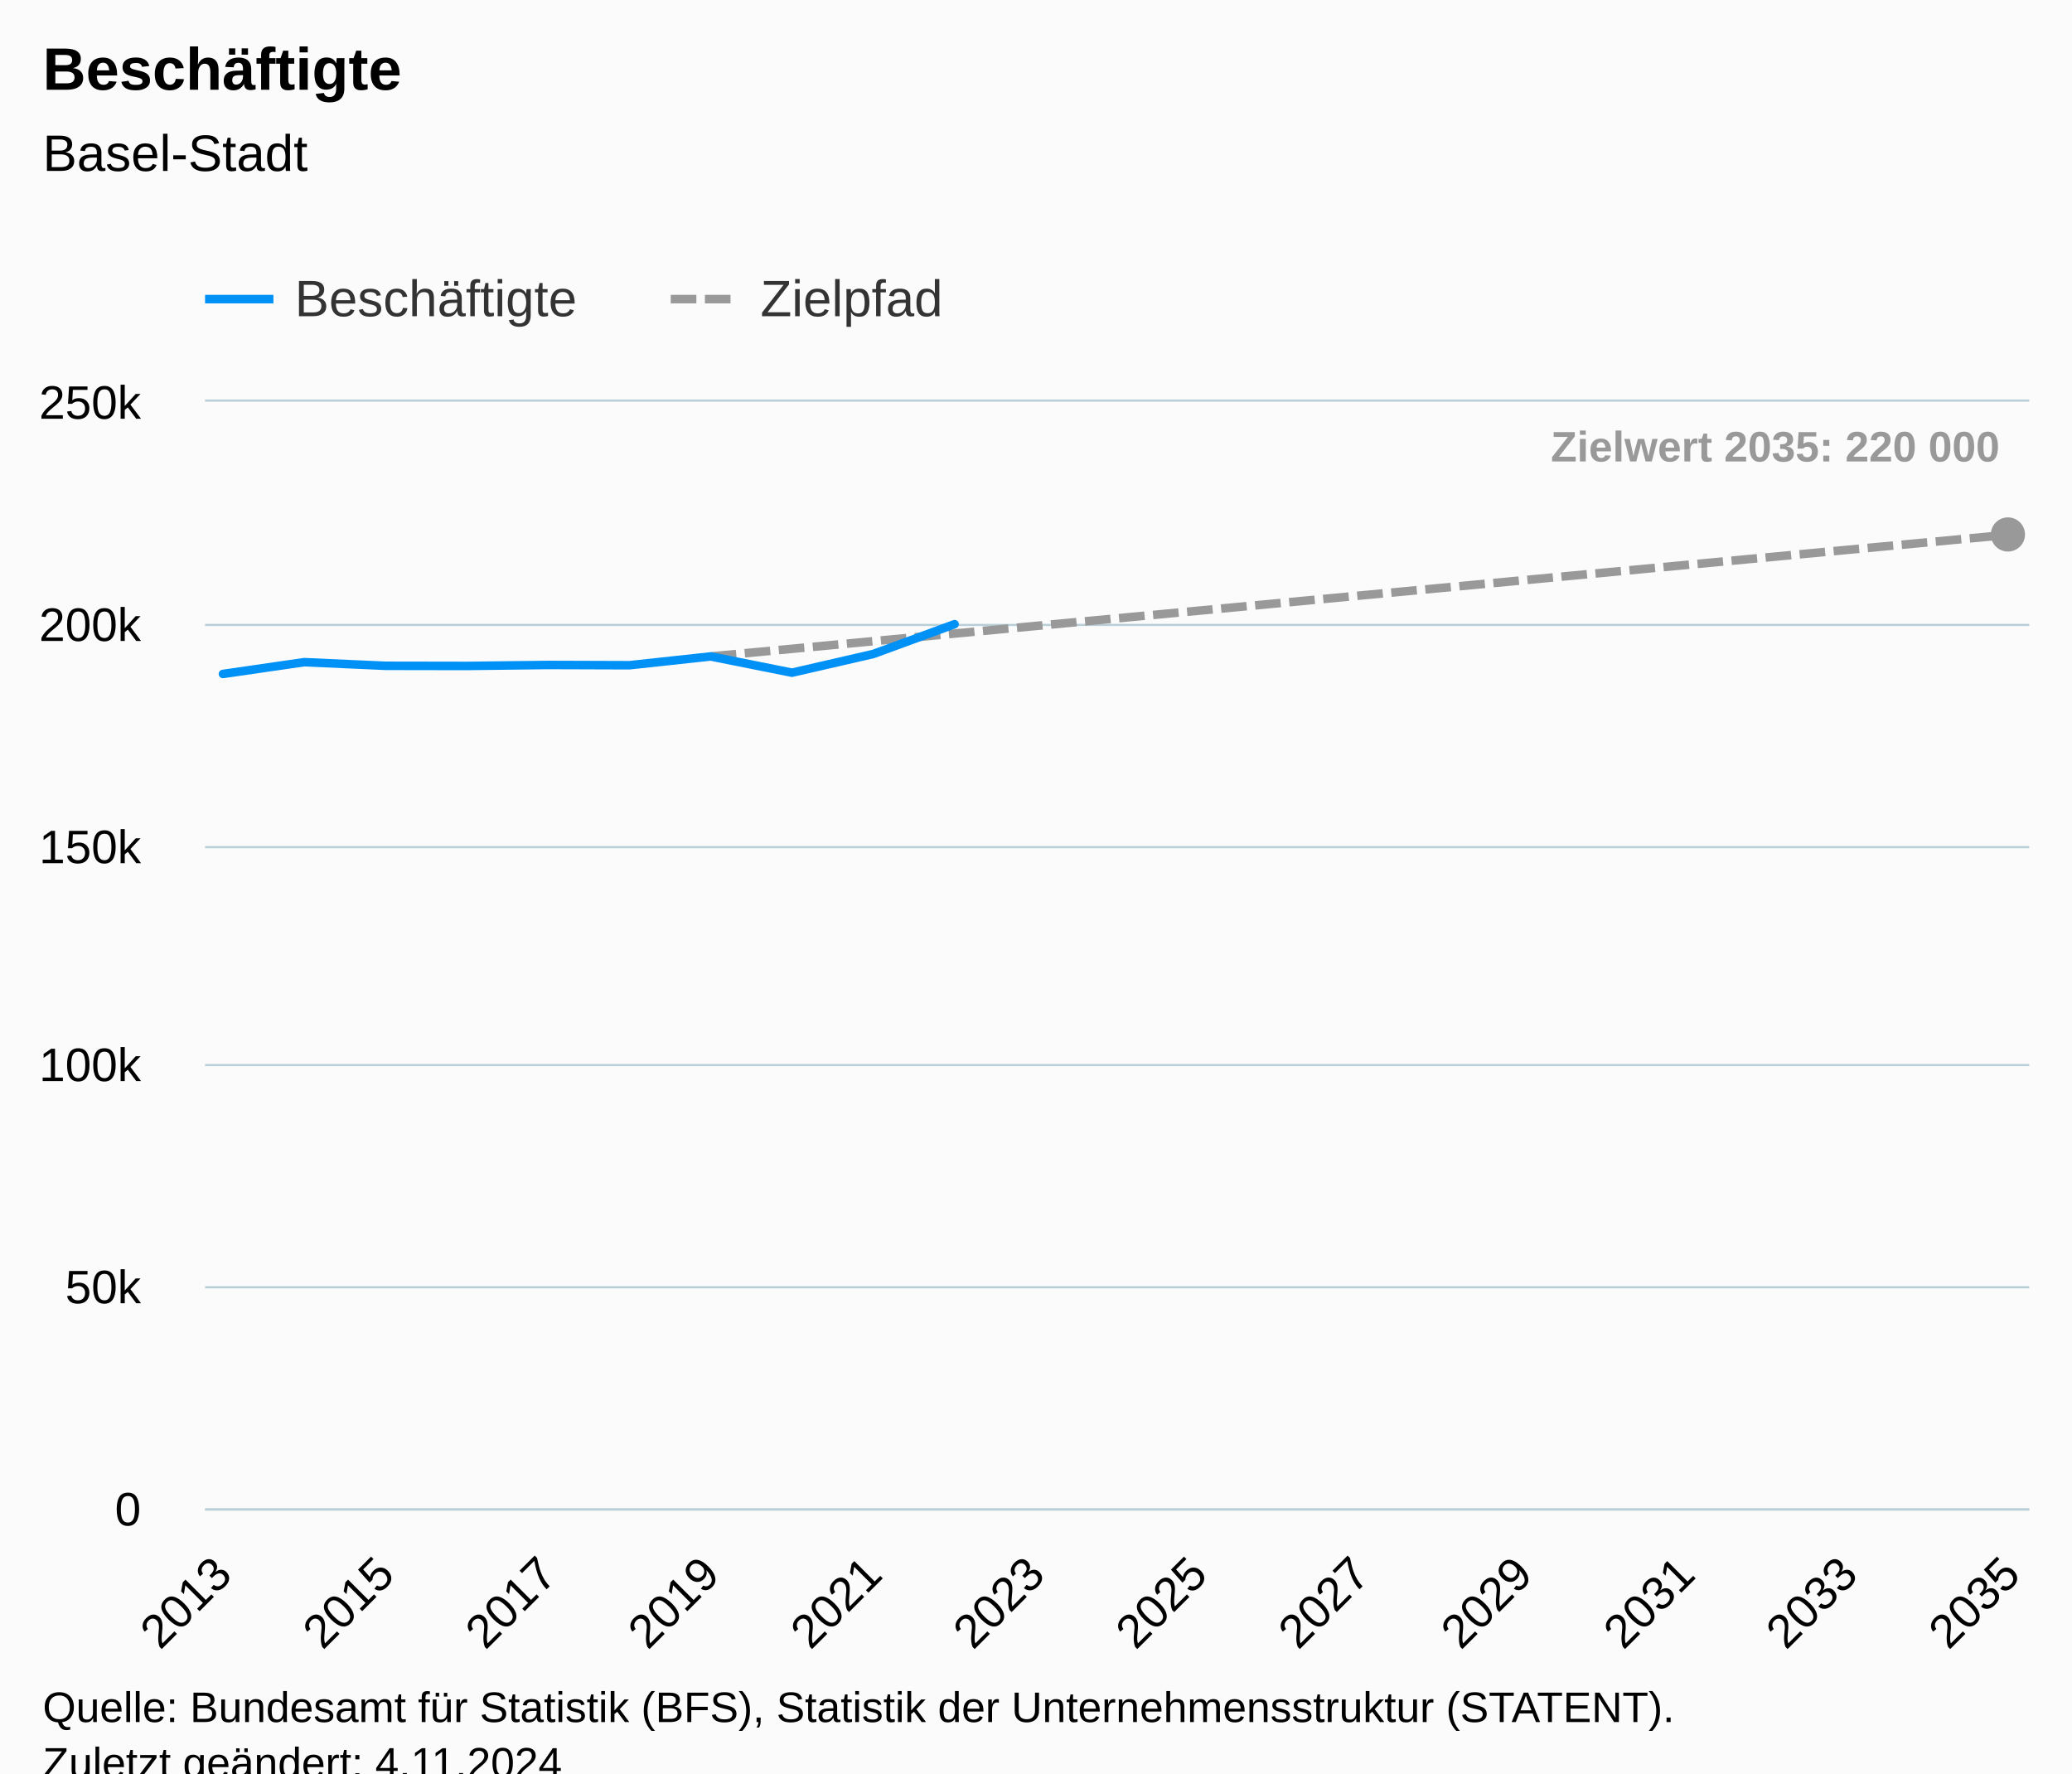
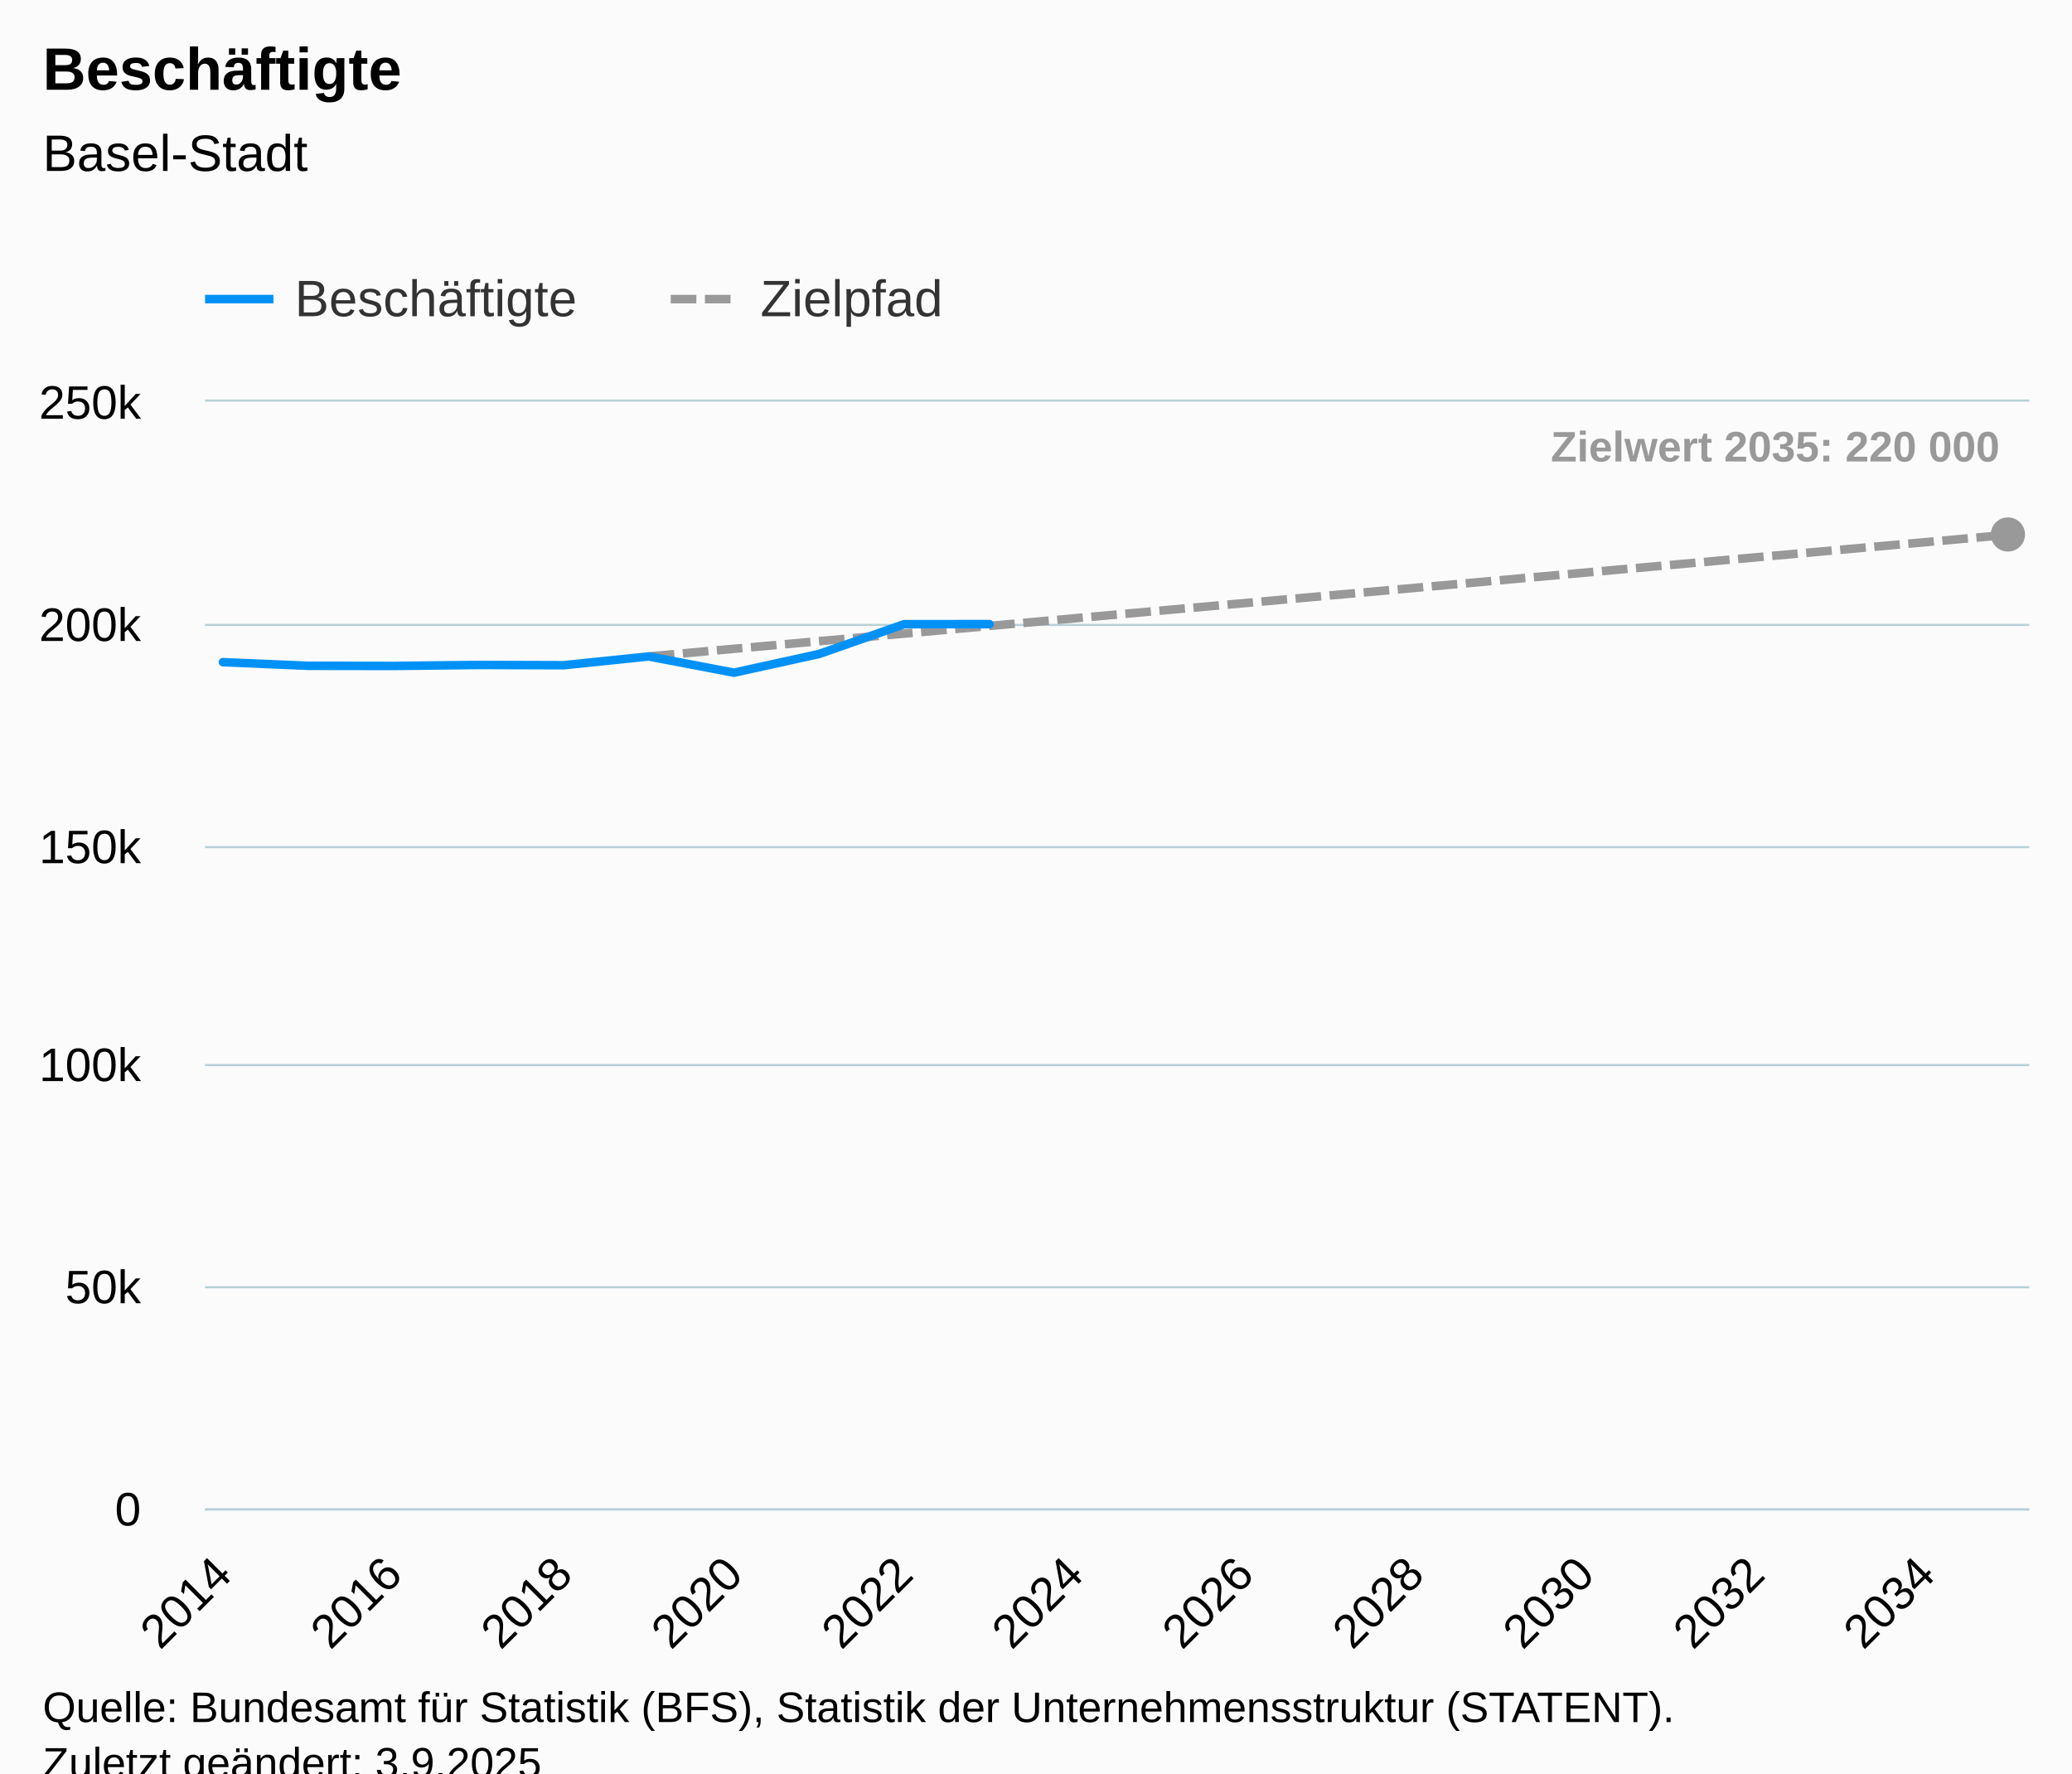
<svg xmlns="http://www.w3.org/2000/svg" version="1.1" class="highcharts-root" style="font-family:Arial;font-size:12px;" viewBox="0 0 485 415">
  <defs>
-     <clipPath id="highcharts-p7u2935-76-">
+     <clipPath id="highcharts-gfo4gkf-73-">
      <rect x="0" y="0" width="427" height="259" fill="none" />
    </clipPath>
-     <clipPath id="highcharts-p7u2935-100-">
+     <clipPath id="highcharts-gfo4gkf-96-">
      <rect x="0" y="0" width="427" height="259" fill="none" />
    </clipPath>
-     <clipPath id="highcharts-p7u2935-147-">
+     <clipPath id="highcharts-gfo4gkf-141-">
      <rect x="48" y="94" width="427" height="259" fill="none" />
    </clipPath>
  </defs>
  <rect fill="#fbfbfb" class="highcharts-background" x="0" y="0" width="485" height="428" rx="0" ry="0" />
  <rect fill="none" class="highcharts-plot-background" x="48" y="94" width="427" height="259" />
  <g class="highcharts-pane-group" data-z-index="0" />
  <g class="highcharts-grid highcharts-xaxis-grid" data-z-index="1">
    <path fill="none" data-z-index="1" class="highcharts-grid-line" d="M 51.5 94 L 51.5 353" opacity="1" />
-     <path fill="none" data-z-index="1" class="highcharts-grid-line" d="M 70.5 94 L 70.5 353" opacity="1" />
-     <path fill="none" data-z-index="1" class="highcharts-grid-line" d="M 89.5 94 L 89.5 353" opacity="1" />
-     <path fill="none" data-z-index="1" class="highcharts-grid-line" d="M 108.5 94 L 108.5 353" opacity="1" />
-     <path fill="none" data-z-index="1" class="highcharts-grid-line" d="M 127.5 94 L 127.5 353" opacity="1" />
-     <path fill="none" data-z-index="1" class="highcharts-grid-line" d="M 146.5 94 L 146.5 353" opacity="1" />
-     <path fill="none" data-z-index="1" class="highcharts-grid-line" d="M 165.5 94 L 165.5 353" opacity="1" />
-     <path fill="none" data-z-index="1" class="highcharts-grid-line" d="M 184.5 94 L 184.5 353" opacity="1" />
-     <path fill="none" data-z-index="1" class="highcharts-grid-line" d="M 203.5 94 L 203.5 353" opacity="1" />
-     <path fill="none" data-z-index="1" class="highcharts-grid-line" d="M 222.5 94 L 222.5 353" opacity="1" />
-     <path fill="none" data-z-index="1" class="highcharts-grid-line" d="M 241.5 94 L 241.5 353" opacity="1" />
-     <path fill="none" data-z-index="1" class="highcharts-grid-line" d="M 261.5 94 L 261.5 353" opacity="1" />
-     <path fill="none" data-z-index="1" class="highcharts-grid-line" d="M 280.5 94 L 280.5 353" opacity="1" />
-     <path fill="none" data-z-index="1" class="highcharts-grid-line" d="M 299.5 94 L 299.5 353" opacity="1" />
-     <path fill="none" data-z-index="1" class="highcharts-grid-line" d="M 318.5 94 L 318.5 353" opacity="1" />
-     <path fill="none" data-z-index="1" class="highcharts-grid-line" d="M 337.5 94 L 337.5 353" opacity="1" />
-     <path fill="none" data-z-index="1" class="highcharts-grid-line" d="M 356.5 94 L 356.5 353" opacity="1" />
-     <path fill="none" data-z-index="1" class="highcharts-grid-line" d="M 375.5 94 L 375.5 353" opacity="1" />
-     <path fill="none" data-z-index="1" class="highcharts-grid-line" d="M 394.5 94 L 394.5 353" opacity="1" />
-     <path fill="none" data-z-index="1" class="highcharts-grid-line" d="M 413.5 94 L 413.5 353" opacity="1" />
-     <path fill="none" data-z-index="1" class="highcharts-grid-line" d="M 432.5 94 L 432.5 353" opacity="1" />
-     <path fill="none" data-z-index="1" class="highcharts-grid-line" d="M 451.5 94 L 451.5 353" opacity="1" />
+     <path fill="none" data-z-index="1" class="highcharts-grid-line" d="M 71.5 94 L 71.5 353" opacity="1" />
+     <path fill="none" data-z-index="1" class="highcharts-grid-line" d="M 91.5 94 L 91.5 353" opacity="1" />
+     <path fill="none" data-z-index="1" class="highcharts-grid-line" d="M 111.5 94 L 111.5 353" opacity="1" />
+     <path fill="none" data-z-index="1" class="highcharts-grid-line" d="M 131.5 94 L 131.5 353" opacity="1" />
+     <path fill="none" data-z-index="1" class="highcharts-grid-line" d="M 151.5 94 L 151.5 353" opacity="1" />
+     <path fill="none" data-z-index="1" class="highcharts-grid-line" d="M 171.5 94 L 171.5 353" opacity="1" />
+     <path fill="none" data-z-index="1" class="highcharts-grid-line" d="M 191.5 94 L 191.5 353" opacity="1" />
+     <path fill="none" data-z-index="1" class="highcharts-grid-line" d="M 211.5 94 L 211.5 353" opacity="1" />
+     <path fill="none" data-z-index="1" class="highcharts-grid-line" d="M 231.5 94 L 231.5 353" opacity="1" />
+     <path fill="none" data-z-index="1" class="highcharts-grid-line" d="M 251.5 94 L 251.5 353" opacity="1" />
+     <path fill="none" data-z-index="1" class="highcharts-grid-line" d="M 270.5 94 L 270.5 353" opacity="1" />
+     <path fill="none" data-z-index="1" class="highcharts-grid-line" d="M 290.5 94 L 290.5 353" opacity="1" />
+     <path fill="none" data-z-index="1" class="highcharts-grid-line" d="M 310.5 94 L 310.5 353" opacity="1" />
+     <path fill="none" data-z-index="1" class="highcharts-grid-line" d="M 330.5 94 L 330.5 353" opacity="1" />
+     <path fill="none" data-z-index="1" class="highcharts-grid-line" d="M 350.5 94 L 350.5 353" opacity="1" />
+     <path fill="none" data-z-index="1" class="highcharts-grid-line" d="M 370.5 94 L 370.5 353" opacity="1" />
+     <path fill="none" data-z-index="1" class="highcharts-grid-line" d="M 390.5 94 L 390.5 353" opacity="1" />
+     <path fill="none" data-z-index="1" class="highcharts-grid-line" d="M 410.5 94 L 410.5 353" opacity="1" />
+     <path fill="none" data-z-index="1" class="highcharts-grid-line" d="M 430.5 94 L 430.5 353" opacity="1" />
+     <path fill="none" data-z-index="1" class="highcharts-grid-line" d="M 450.5 94 L 450.5 353" opacity="1" />
    <path fill="none" data-z-index="1" class="highcharts-grid-line" d="M 470.5 94 L 470.5 353" opacity="1" />
  </g>
  <g class="highcharts-grid highcharts-yaxis-grid" data-z-index="1">
    <path fill="none" stroke="#B9CFD7" stroke-width="0.5" data-z-index="1" class="highcharts-grid-line" d="M 48 353.25 L 475 353.25" opacity="1" />
    <path fill="none" stroke="#B9CFD7" stroke-width="0.5" data-z-index="1" class="highcharts-grid-line" d="M 48 301.25 L 475 301.25" opacity="1" />
    <path fill="none" stroke="#B9CFD7" stroke-width="0.5" data-z-index="1" class="highcharts-grid-line" d="M 48 249.25 L 475 249.25" opacity="1" />
    <path fill="none" stroke="#B9CFD7" stroke-width="0.5" data-z-index="1" class="highcharts-grid-line" d="M 48 198.25 L 475 198.25" opacity="1" />
    <path fill="none" stroke="#B9CFD7" stroke-width="0.5" data-z-index="1" class="highcharts-grid-line" d="M 48 146.25 L 475 146.25" opacity="1" />
    <path fill="none" stroke="#B9CFD7" stroke-width="0.5" data-z-index="1" class="highcharts-grid-line" d="M 48 93.75 L 475 93.75" opacity="1" />
  </g>
  <rect fill="none" class="highcharts-plot-border" data-z-index="1" x="48" y="94" width="427" height="259" />
  <g class="highcharts-axis highcharts-xaxis" data-z-index="2">
    <path fill="none" class="highcharts-axis-line" stroke="#B9CFD7" stroke-width="0.5" data-z-index="7" d="M 48 353.25 L 475 353.25" />
  </g>
  <g class="highcharts-axis highcharts-yaxis" data-z-index="2">
    <path fill="none" class="highcharts-axis-line" data-z-index="7" d="M 48 94 L 48 353" />
  </g>
  <g class="highcharts-series-group" data-z-index="3">
-     <g class="highcharts-series highcharts-series-1 highcharts-line-series" data-z-index="0.1" opacity="1" transform="translate(48,94) scale(1 1)" clip-path="url(#highcharts-p7u2935-100-)">
-       <path fill="none" d="M 118.357 59.622 L 137.386 57.838 L 156.414 56.054 L 175.443 54.27 L 194.471 52.486 L 213.5 50.702 L 232.529 48.919 L 251.557 47.135 L 270.586 45.351 L 289.614 43.567 L 308.643 41.783 L 327.671 39.999 L 346.7 38.215 L 365.728 36.432 L 384.757 34.648 L 403.785 32.864 L 422.814 31.08" class="highcharts-graph" data-z-index="1" stroke="#999999" stroke-width="2" stroke-dasharray="6,2" />
+     <g class="highcharts-series highcharts-series-1 highcharts-line-series" data-z-index="0.1" opacity="1" transform="translate(48,94) scale(1 1)" clip-path="url(#highcharts-gfo4gkf-96-)">
+       <path fill="none" d="M 103.859 59.622 L 123.794 57.838 L 143.729 56.054 L 163.663 54.27 L 183.598 52.486 L 203.533 50.702 L 223.467 48.919 L 243.402 47.135 L 263.337 45.351 L 283.271 43.567 L 303.206 41.783 L 323.141 39.999 L 343.075 38.215 L 363.01 36.432 L 382.944 34.648 L 402.879 32.864 L 422.814 31.08" class="highcharts-graph" data-z-index="1" stroke="#999999" stroke-width="2" stroke-dasharray="6,2" />
    </g>
    <g class="highcharts-markers highcharts-series-1 highcharts-line-series" data-z-index="0.1" opacity="1" transform="translate(48,94) scale(1 1)" clip-path="none">
      <path fill="#999999" d="M 422 35.08 A 4 4 0 1 1 422.004 35.08 Z" opacity="1" class="highcharts-point" />
    </g>
-     <g class="highcharts-series highcharts-series-2 highcharts-line-series highcharts-color-0" visibility="hidden" data-z-index="0.1" opacity="1" transform="translate(48,94) scale(1 1)" clip-path="url(#highcharts-p7u2935-100-)">
-       <path fill="none" d="M 137.386 258.998 L 156.414 258.999" class="highcharts-graph" data-z-index="1" stroke="#7cb5ec" stroke-width="2" stroke-linejoin="round" stroke-linecap="round" />
+     <g class="highcharts-series highcharts-series-2 highcharts-line-series highcharts-color-0" visibility="hidden" data-z-index="0.1" opacity="1" transform="translate(48,94) scale(1 1)" clip-path="url(#highcharts-gfo4gkf-96-)">
+       <path fill="none" d="M 123.794 258.998 L 143.729 258.999" class="highcharts-graph" data-z-index="1" stroke="#7cb5ec" stroke-width="2" stroke-linejoin="round" stroke-linecap="round" />
    </g>
    <g class="highcharts-markers highcharts-series-2 highcharts-line-series highcharts-color-0" visibility="hidden" data-z-index="0.1" opacity="1" transform="translate(48,94) scale(1 1)" clip-path="none" />
-     <g class="highcharts-series highcharts-series-0 highcharts-line-series" data-z-index="2" opacity="1" transform="translate(48,94) scale(1 1)" clip-path="url(#highcharts-p7u2935-100-)">
-       <path fill="none" d="M 4.186 63.723 L 23.215 60.963 L 42.243 61.815 L 61.272 61.848 L 80.3 61.618 L 99.329 61.681 L 118.357 59.622 L 137.386 63.426 L 156.414 59.05 L 175.443 52.072" class="highcharts-graph" data-z-index="1" stroke="#0091f7" stroke-width="2" stroke-linejoin="round" stroke-linecap="round" />
+     <g class="highcharts-series highcharts-series-0 highcharts-line-series" data-z-index="2" opacity="1" transform="translate(48,94) scale(1 1)" clip-path="url(#highcharts-gfo4gkf-96-)">
+       <path fill="none" d="M 4.186 60.963 L 24.121 61.815 L 44.056 61.848 L 63.99 61.618 L 83.925 61.681 L 103.859 59.622 L 123.794 63.426 L 143.729 59.05 L 163.663 52.072 L 183.598 52.064" class="highcharts-graph" data-z-index="1" stroke="#0091f7" stroke-width="2" stroke-linejoin="round" stroke-linecap="round" />
    </g>
    <g class="highcharts-markers highcharts-series-0 highcharts-line-series" data-z-index="2" opacity="1" transform="translate(48,94) scale(1 1)" clip-path="none" />
  </g>
  <text x="10" text-anchor="start" class="highcharts-title" data-z-index="4" style="color:#000000;font-size:14px;font-weight:bold;fill:#000000;" y="21">
    <tspan>Beschäftigte</tspan>
  </text>
  <text x="10" text-anchor="start" class="highcharts-subtitle" data-z-index="4" style="color:#000000;font-size:12px;font-weight:normal;fill:#000000;" y="40">
    <tspan>Basel-Stadt</tspan>
  </text>
  <text x="10" text-anchor="start" class="highcharts-caption" data-z-index="4" style="color:#666666;fill:#666666;" y="400" />
  <g class="highcharts-data-labels highcharts-series-1 highcharts-line-series" data-z-index="6" opacity="1" transform="translate(48,94) scale(1 1)">
    <g class="highcharts-label highcharts-data-label highcharts-data-label-color-undefined" data-z-index="1" transform="translate(310,-1)">
      <text x="5" data-z-index="1" y="15" style="color:#999999;font-size:10px;font-weight:bold;fill:#999999;">
        <tspan>Zielwert 2035: 220 000</tspan>
      </text>
    </g>
  </g>
  <g class="highcharts-legend" data-z-index="7" transform="translate(40,56)">
    <rect fill="none" class="highcharts-legend-box" rx="0" ry="0" x="0" y="0" width="190" height="26" visibility="visible" />
    <g data-z-index="1">
      <g>
        <g class="highcharts-legend-item highcharts-line-series highcharts-color-undefined highcharts-series-0" data-z-index="1" transform="translate(8,3)">
          <path fill="none" d="M 0 11 L 16 11" class="highcharts-graph" stroke="#0091f7" stroke-width="2" />
          <text x="21" style="color:#333333;cursor:pointer;font-size:12px;font-weight:normal;fill:#333333;" text-anchor="start" data-z-index="2" y="15">
            <tspan>Beschäftigte</tspan>
          </text>
        </g>
        <g class="highcharts-legend-item highcharts-line-series highcharts-color-undefined highcharts-series-1" data-z-index="1" transform="translate(117,3)">
          <path fill="none" d="M 0 11 L 16 11" class="highcharts-graph" stroke-dasharray="6,2" stroke="#999999" stroke-width="2" />
          <text x="21" y="15" style="color:#333333;cursor:pointer;font-size:12px;font-weight:normal;fill:#333333;" text-anchor="start" data-z-index="2">
            <tspan>Zielpfad</tspan>
          </text>
        </g>
      </g>
    </g>
  </g>
  <g class="highcharts-axis-labels highcharts-xaxis-labels" data-z-index="7">
-     <text x="54.779" style="color:#000000;cursor:default;font-size:11px;fill:#000000;" text-anchor="end" transform="translate(0,0) rotate(-45 54.779 369)" y="369" opacity="1">2013</text>
-     <text x="0" style="color:#000000;cursor:default;font-size:11px;fill:#000000;" text-anchor="end" transform="translate(0,0) rotate(-45 0 -9999)" y="-9999">2014</text>
-     <text x="92.836" style="color:#000000;cursor:default;font-size:11px;fill:#000000;" text-anchor="end" transform="translate(0,0) rotate(-45 92.83604 369)" y="369" opacity="1">2015</text>
-     <text x="0" style="color:#000000;cursor:default;font-size:11px;fill:#000000;" text-anchor="end" transform="translate(0,0) rotate(-45 0 -9999)" y="-9999">2016</text>
-     <text x="130.893" style="color:#000000;cursor:default;font-size:11px;fill:#000000;" text-anchor="end" transform="translate(0,0) rotate(-45 130.8931 369)" y="369" opacity="1">2017</text>
-     <text x="0" style="color:#000000;cursor:default;font-size:11px;fill:#000000;" text-anchor="end" transform="translate(0,0) rotate(-45 0 -9999)" y="-9999">2018</text>
-     <text x="168.95" style="color:#000000;cursor:default;font-size:11px;fill:#000000;" text-anchor="end" transform="translate(0,0) rotate(-45 168.9501 369)" y="369" opacity="1">2019</text>
-     <text x="0" style="color:#000000;cursor:default;font-size:11px;fill:#000000;" text-anchor="end" transform="translate(0,0) rotate(-45 0 -9999)" y="-9999">2020</text>
-     <text x="207.007" style="color:#000000;cursor:default;font-size:11px;fill:#000000;" text-anchor="end" transform="translate(0,0) rotate(-45 207.0072 369)" y="369" opacity="1">2021</text>
-     <text x="0" style="color:#000000;cursor:default;font-size:11px;fill:#000000;" text-anchor="end" transform="translate(0,0) rotate(-45 0 -9999)" y="-9999">2022</text>
-     <text x="245.064" style="color:#000000;cursor:default;font-size:11px;fill:#000000;" text-anchor="end" transform="translate(0,0) rotate(-45 245.0642 369)" y="369" opacity="1">2023</text>
-     <text x="0" style="color:#000000;cursor:default;font-size:11px;fill:#000000;" text-anchor="end" transform="translate(0,0) rotate(-45 0 -9999)" y="-9999">2024</text>
-     <text x="283.121" style="color:#000000;cursor:default;font-size:11px;fill:#000000;" text-anchor="end" transform="translate(0,0) rotate(-45 283.1212 369)" y="369" opacity="1">2025</text>
-     <text x="0" style="color:#000000;cursor:default;font-size:11px;fill:#000000;" text-anchor="end" transform="translate(0,0) rotate(-45 0 -9999)" y="-9999">2026</text>
-     <text x="321.178" style="color:#000000;cursor:default;font-size:11px;fill:#000000;" text-anchor="end" transform="translate(0,0) rotate(-45 321.1783 369)" y="369" opacity="1">2027</text>
-     <text x="0" style="color:#000000;cursor:default;font-size:11px;fill:#000000;" text-anchor="end" transform="translate(0,0) rotate(-45 0 -9999)" y="-9999">2028</text>
-     <text x="359.235" style="color:#000000;cursor:default;font-size:11px;fill:#000000;" text-anchor="end" transform="translate(0,0) rotate(-45 359.2353 369)" y="369" opacity="1">2029</text>
-     <text x="0" style="color:#000000;cursor:default;font-size:11px;fill:#000000;" text-anchor="end" transform="translate(0,0) rotate(-45 0 -9999)" y="-9999">2030</text>
-     <text x="397.292" style="color:#000000;cursor:default;font-size:11px;fill:#000000;" text-anchor="end" transform="translate(0,0) rotate(-45 397.2924 369)" y="369" opacity="1">2031</text>
-     <text x="0" style="color:#000000;cursor:default;font-size:11px;fill:#000000;" text-anchor="end" transform="translate(0,0) rotate(-45 0 -9999)" y="-9999">2032</text>
-     <text x="435.349" style="color:#000000;cursor:default;font-size:11px;fill:#000000;" text-anchor="end" transform="translate(0,0) rotate(-45 435.3494 369)" y="369" opacity="1">2033</text>
-     <text x="0" style="color:#000000;cursor:default;font-size:11px;fill:#000000;" text-anchor="end" transform="translate(0,0) rotate(-45 0 -9999)" y="-9999">2034</text>
-     <text x="473.406" style="color:#000000;cursor:default;font-size:11px;fill:#000000;" text-anchor="end" transform="translate(0,0) rotate(-45 473.4065 369)" y="369" opacity="1">2035</text>
+     <text x="54.779" style="color:#000000;cursor:default;font-size:11px;fill:#000000;" text-anchor="end" transform="translate(0,0) rotate(-45 54.779 369)" y="369" opacity="1">2014</text>
+     <text x="0" style="color:#000000;cursor:default;font-size:11px;fill:#000000;" text-anchor="end" transform="translate(0,0) rotate(-45 0 -9999)" y="-9999">2015</text>
+     <text x="94.648" style="color:#000000;cursor:default;font-size:11px;fill:#000000;" text-anchor="end" transform="translate(0,0) rotate(-45 94.64828 369)" y="369" opacity="1">2016</text>
+     <text x="0" style="color:#000000;cursor:default;font-size:11px;fill:#000000;" text-anchor="end" transform="translate(0,0) rotate(-45 0 -9999)" y="-9999">2017</text>
+     <text x="134.518" style="color:#000000;cursor:default;font-size:11px;fill:#000000;" text-anchor="end" transform="translate(0,0) rotate(-45 134.5176 369)" y="369" opacity="1">2018</text>
+     <text x="0" style="color:#000000;cursor:default;font-size:11px;fill:#000000;" text-anchor="end" transform="translate(0,0) rotate(-45 0 -9999)" y="-9999">2019</text>
+     <text x="174.387" style="color:#000000;cursor:default;font-size:11px;fill:#000000;" text-anchor="end" transform="translate(0,0) rotate(-45 174.3868 369)" y="369" opacity="1">2020</text>
+     <text x="0" style="color:#000000;cursor:default;font-size:11px;fill:#000000;" text-anchor="end" transform="translate(0,0) rotate(-45 0 -9999)" y="-9999">2021</text>
+     <text x="214.256" style="color:#000000;cursor:default;font-size:11px;fill:#000000;" text-anchor="end" transform="translate(0,0) rotate(-45 214.2561 369)" y="369" opacity="1">2022</text>
+     <text x="0" style="color:#000000;cursor:default;font-size:11px;fill:#000000;" text-anchor="end" transform="translate(0,0) rotate(-45 0 -9999)" y="-9999">2023</text>
+     <text x="254.125" style="color:#000000;cursor:default;font-size:11px;fill:#000000;" text-anchor="end" transform="translate(0,0) rotate(-45 254.1254 369)" y="369" opacity="1">2024</text>
+     <text x="0" style="color:#000000;cursor:default;font-size:11px;fill:#000000;" text-anchor="end" transform="translate(0,0) rotate(-45 0 -9999)" y="-9999">2025</text>
+     <text x="293.995" style="color:#000000;cursor:default;font-size:11px;fill:#000000;" text-anchor="end" transform="translate(0,0) rotate(-45 293.9947 369)" y="369" opacity="1">2026</text>
+     <text x="0" style="color:#000000;cursor:default;font-size:11px;fill:#000000;" text-anchor="end" transform="translate(0,0) rotate(-45 0 -9999)" y="-9999">2027</text>
+     <text x="333.864" style="color:#000000;cursor:default;font-size:11px;fill:#000000;" text-anchor="end" transform="translate(0,0) rotate(-45 333.864 369)" y="369" opacity="1">2028</text>
+     <text x="0" style="color:#000000;cursor:default;font-size:11px;fill:#000000;" text-anchor="end" transform="translate(0,0) rotate(-45 0 -9999)" y="-9999">2029</text>
+     <text x="373.733" style="color:#000000;cursor:default;font-size:11px;fill:#000000;" text-anchor="end" transform="translate(0,0) rotate(-45 373.7332 369)" y="369" opacity="1">2030</text>
+     <text x="0" style="color:#000000;cursor:default;font-size:11px;fill:#000000;" text-anchor="end" transform="translate(0,0) rotate(-45 0 -9999)" y="-9999">2031</text>
+     <text x="413.603" style="color:#000000;cursor:default;font-size:11px;fill:#000000;" text-anchor="end" transform="translate(0,0) rotate(-45 413.6025 369)" y="369" opacity="1">2032</text>
+     <text x="0" style="color:#000000;cursor:default;font-size:11px;fill:#000000;" text-anchor="end" transform="translate(0,0) rotate(-45 0 -9999)" y="-9999">2033</text>
+     <text x="453.472" style="color:#000000;cursor:default;font-size:11px;fill:#000000;" text-anchor="end" transform="translate(0,0) rotate(-45 453.4718 369)" y="369" opacity="1">2034</text>
+     <text x="0" style="color:#000000;cursor:default;font-size:11px;fill:#000000;" text-anchor="end" transform="translate(0,0) rotate(-45 0 -9999)" y="-9999">2035</text>
  </g>
  <g class="highcharts-axis-labels highcharts-yaxis-labels" data-z-index="7">
    <text x="33" style="color:#000000;cursor:default;font-size:11px;fill:#000000;" text-anchor="end" transform="translate(0,0)" y="357" opacity="1">0</text>
    <text x="33" style="color:#000000;cursor:default;font-size:11px;fill:#000000;" text-anchor="end" transform="translate(0,0)" y="305" opacity="1">50k</text>
    <text x="33" style="color:#000000;cursor:default;font-size:11px;fill:#000000;" text-anchor="end" transform="translate(0,0)" y="253" opacity="1">100k</text>
    <text x="33" style="color:#000000;cursor:default;font-size:11px;fill:#000000;" text-anchor="end" transform="translate(0,0)" y="202" opacity="1">150k</text>
    <text x="33" style="color:#000000;cursor:default;font-size:11px;fill:#000000;" text-anchor="end" transform="translate(0,0)" y="150" opacity="1">200k</text>
    <text x="33" style="color:#000000;cursor:default;font-size:11px;fill:#000000;" text-anchor="end" transform="translate(0,0)" y="98" opacity="1">250k</text>
  </g>
  <text x="10" class="highcharts-credits" text-anchor="start" data-z-index="8" style="cursor:default;color:#000000;font-size:10px;fill:#000000;" y="403">
    <tspan>Quelle: Bundesamt für Statistik (BFS), Statistik der Unternehmensstruktur (STATENT).</tspan>
-     <tspan x="10" dy="13">Zuletzt geändert: 4.11.2024</tspan>
+     <tspan x="10" dy="13">Zuletzt geändert: 3.9.2025</tspan>
  </text>
-   <g class="highcharts-control-points" data-z-index="99" clip-path="url(#highcharts-p7u2935-147-)" />
+   <g class="highcharts-control-points" data-z-index="99" clip-path="url(#highcharts-gfo4gkf-141-)" />
</svg>
